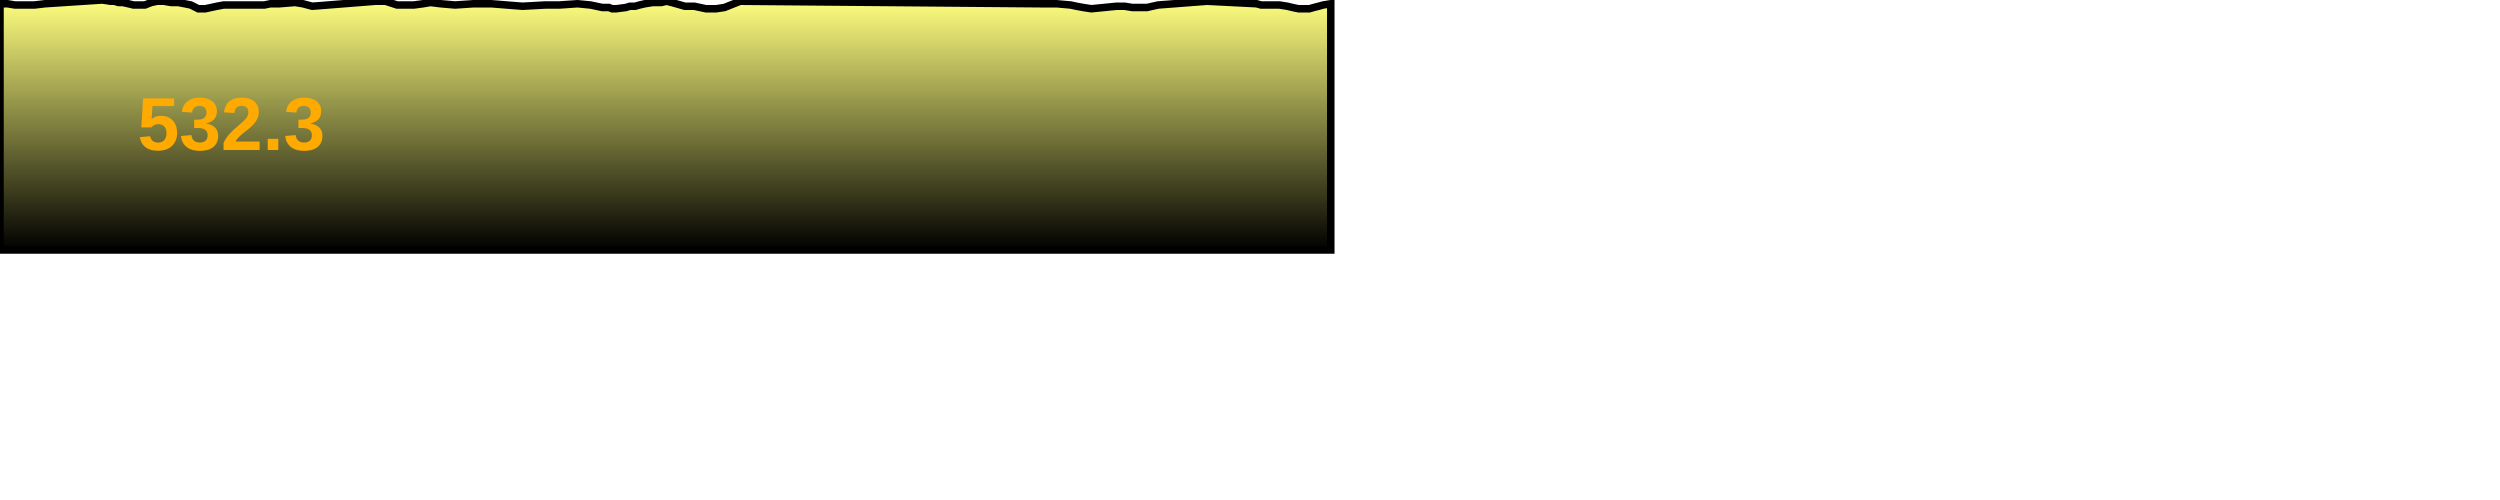
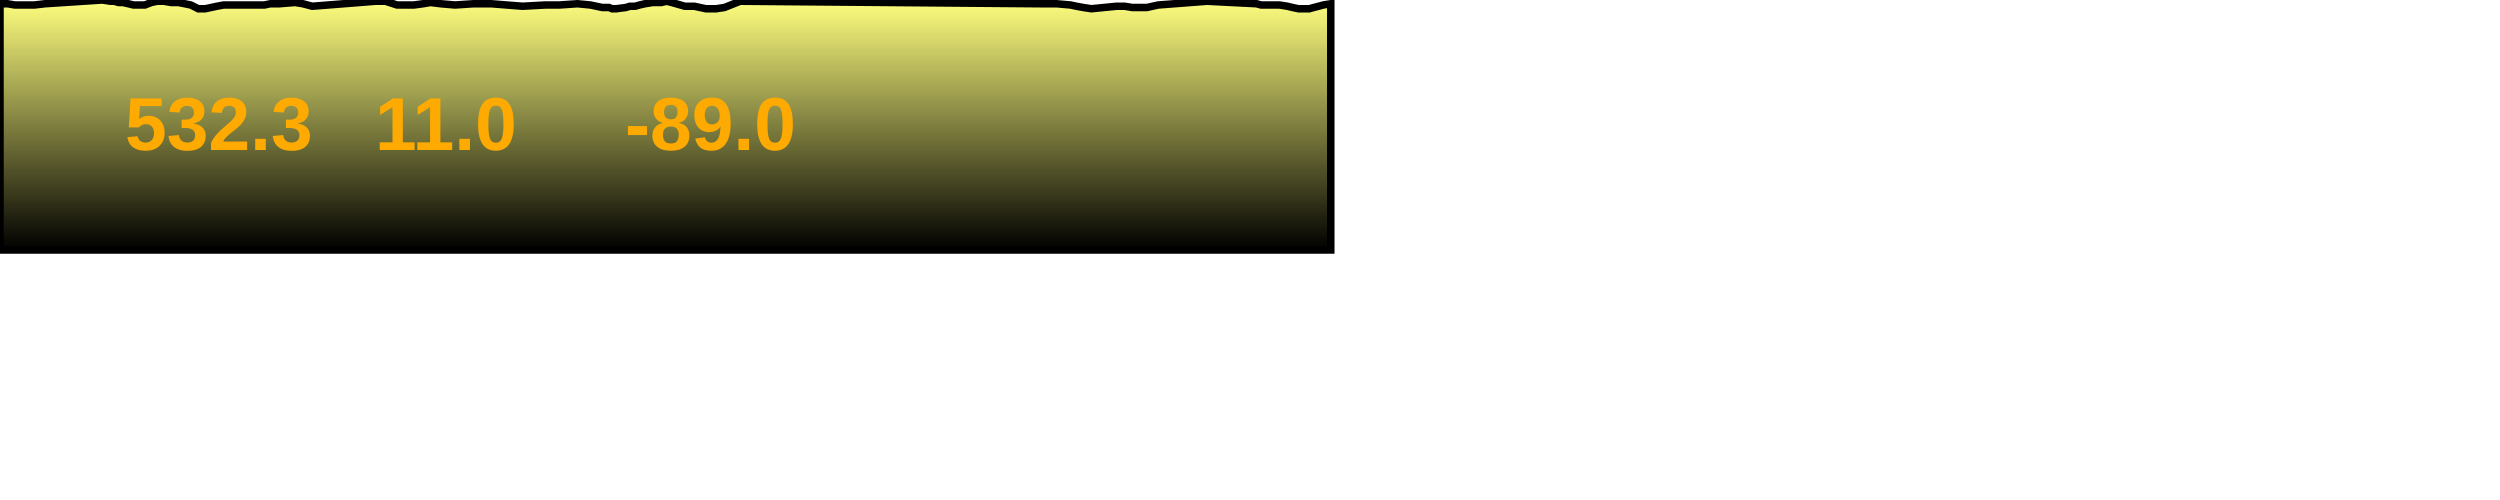
<svg xmlns="http://www.w3.org/2000/svg" baseProfile="full" height="200px" version="1.1" width="1000px">
  <defs>
    <linearGradient id="my-gradient" x1="0" x2="0" y1="0" y2="1">
      <stop offset="0.0" stop-color="#ffff7f" stop-opacity="1" />
      <stop offset="0.2" stop-color="#cccc66" stop-opacity="1" />
      <stop offset="1.0" stop-color="#000000" stop-opacity="1" />
    </linearGradient>
  </defs>
  <path d="M 0 1.5 L 3.01 1.5 L 5.999 2.0 L 10.32 2.0 L 13.754 2.0 L 18.034 1.5 L 40.916 0.0 L 44.205 0.5 L 45.702 0.5 L 47.407 1.0 L 49.118 1.0 L 51.363 1.5 L 53.402 2.0 L 55.7 2.0 L 57.961 2.0 L 60.529 1.0 L 62.827 0.5 L 65.509 0.5 L 68.475 1.0 L 71.287 1.0 L 73.87 1.5 L 76.34 2.0 L 79.306 3.5 L 82.101 3.5 L 84.458 3.0 L 86.76 2.5 L 89.432 2.0 L 91.954 2.0 L 94.014 2.0 L 95.441 2.0 L 96.667 2.0 L 98.505 2.0 L 100.495 2.0 L 103.003 2.0 L 105.751 2.0 L 108.123 1.5 L 111.754 1.5 L 118.002 1.0 L 121.152 1.5 L 124.912 2.5 L 150.208 0.5 L 154.189 0.5 L 158.84 2.0 L 165.545 2.0 L 169.266 1.5 L 172.228 1.0 L 176.24 1.5 L 182.033 2.0 L 189.441 1.5 L 196.436 1.5 L 209.004 2.5 L 218.055 2.0 L 223.737 2.0 L 231.012 1.5 L 236.188 2.0 L 240.916 3.0 L 242.698 3.0 L 243.599 3.0 L 244.837 3.5 L 246.498 3.5 L 250.359 3.0 L 251.991 2.5 L 254.048 2.5 L 255.819 2.0 L 257.991 1.5 L 261.108 1.0 L 264.518 1.0 L 266.629 0.5 L 268.677 1.0 L 273.942 2.5 L 274.612 2.5 L 276.043 2.5 L 276.933 2.5 L 277.698 2.5 L 282.369 3.5 L 284.685 3.5 L 285.394 3.5 L 286.465 3.5 L 289.77 3.0 L 296.064 0.5 L 415.757 1.5 L 417.411 1.5 L 418.601 1.5 L 420.124 1.5 L 422.565 1.5 L 428.241 2.0 L 430.564 2.5 L 433.301 3.0 L 436.547 3.5 L 446.634 2.5 L 449.863 2.5 L 452.913 3.0 L 455.928 3.0 L 458.785 3.0 L 463.246 2.0 L 482.827 0.5 L 502.61 1.5 L 504.45 2.0 L 505.526 2.0 L 506.485 2.0 L 508.089 2.0 L 509.867 2.0 L 511.819 2.0 L 514.946 2.5 L 517.024 3.0 L 519.388 3.5 L 521.1 3.5 L 523.741 3.5 L 525.495 3.0 L 527.454 2.5 L 529.263 2.0 L 532.309 1.5 L 532.309 100 L 0.0 100 L 0.0 3.0" fill="url(#my-gradient)" stroke="black" stroke-width="3" />
-   <text fill="#ffaa00" font-family="Arial" font-size="30px" font-weight="bold" stroke="none" x="55" y="60">532.3</text>
+   <text fill="#ffaa00" font-family="Arial" font-size="30px" font-weight="bold" stroke="none" x="50" y="60">532.3</text>
+   <text fill="#ffaa00" font-family="Arial" font-size="30px" font-weight="bold" stroke="none" x="150" y="60">11.0</text>
+   <text fill="#ffaa00" font-family="Arial" font-size="30px" font-weight="bold" stroke="none" x="250" y="60">-89.0</text>
</svg>
